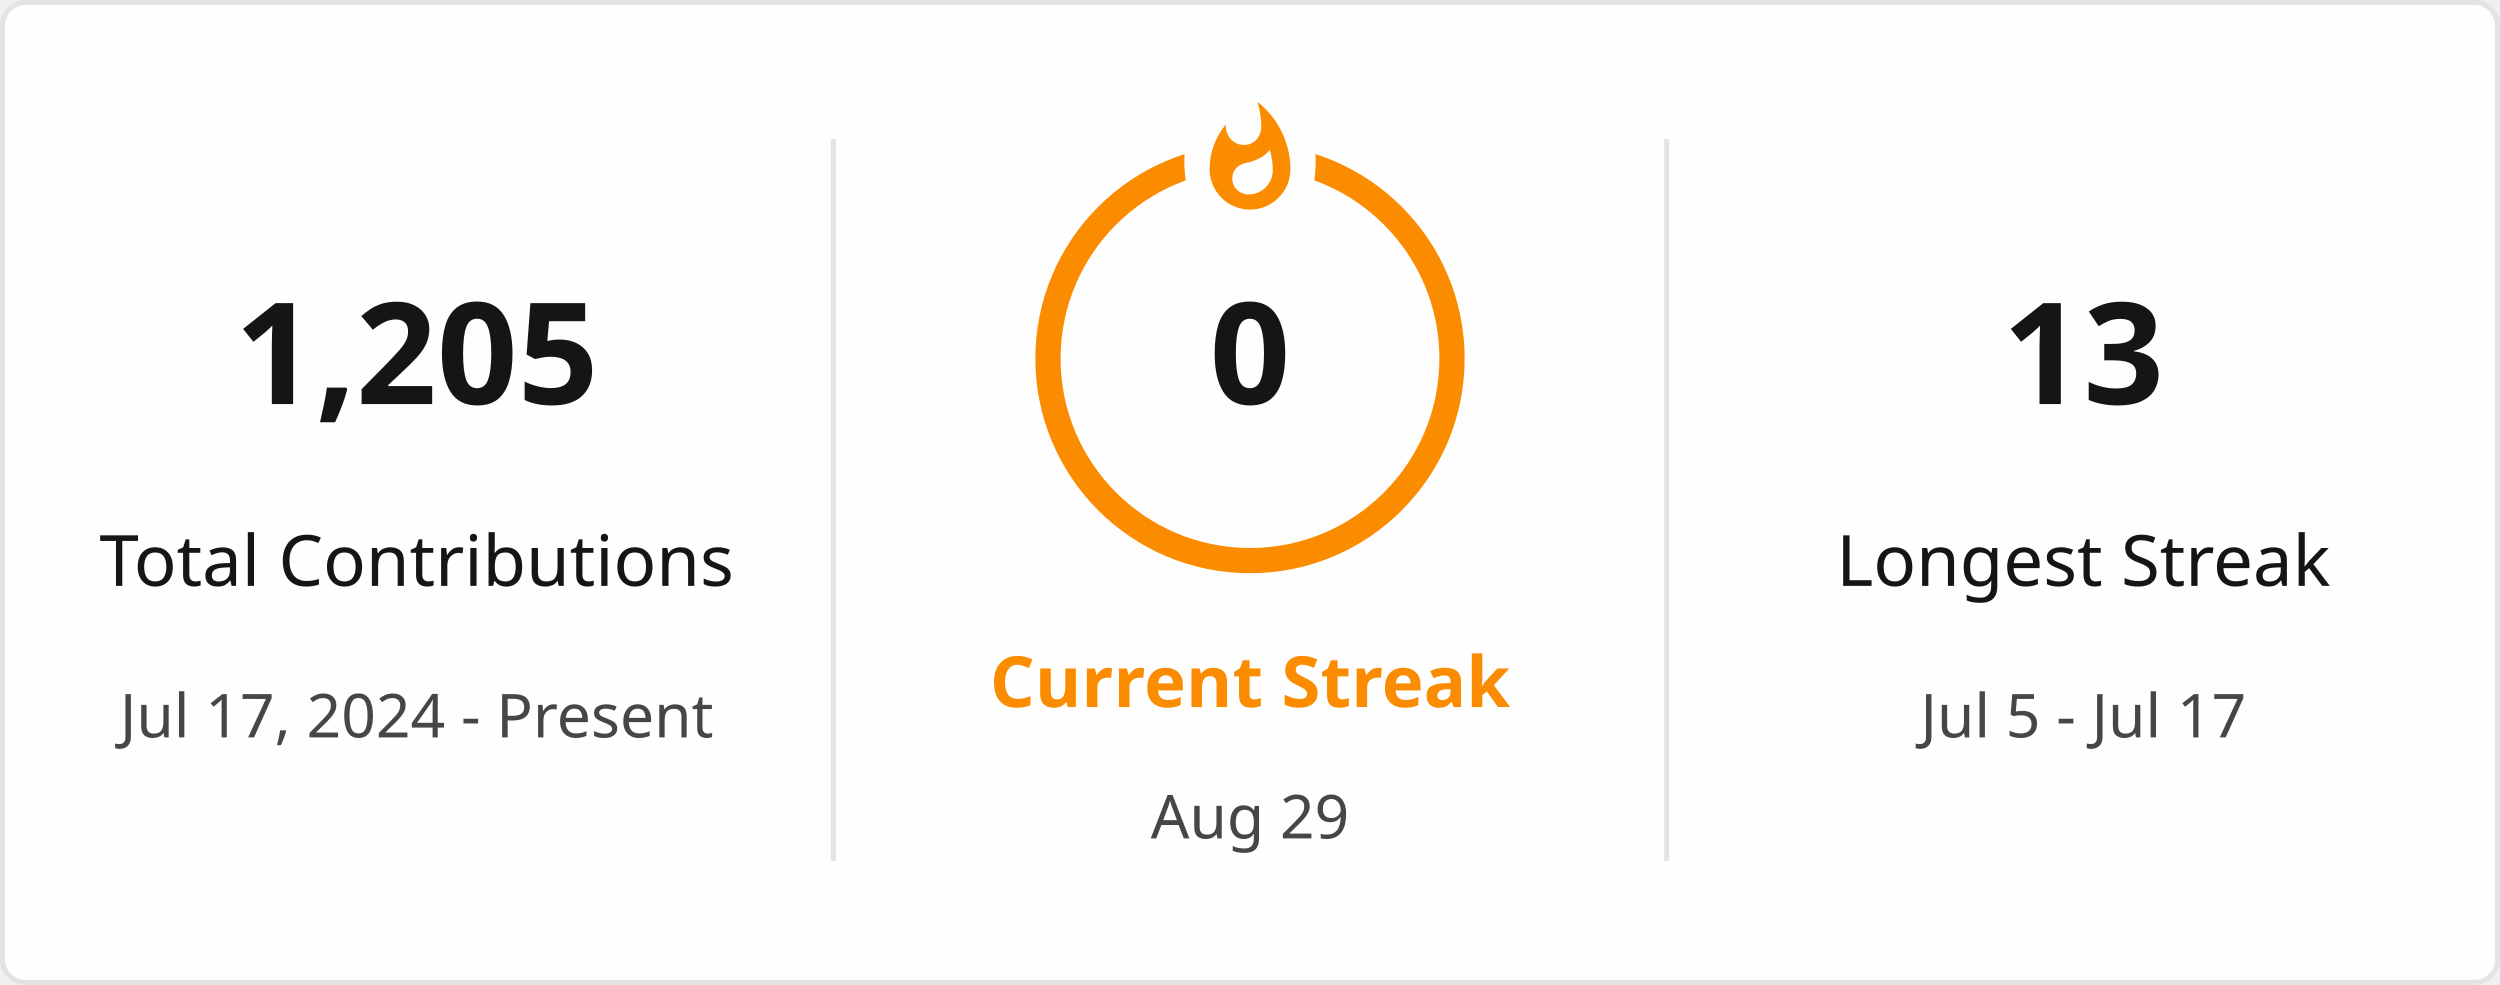
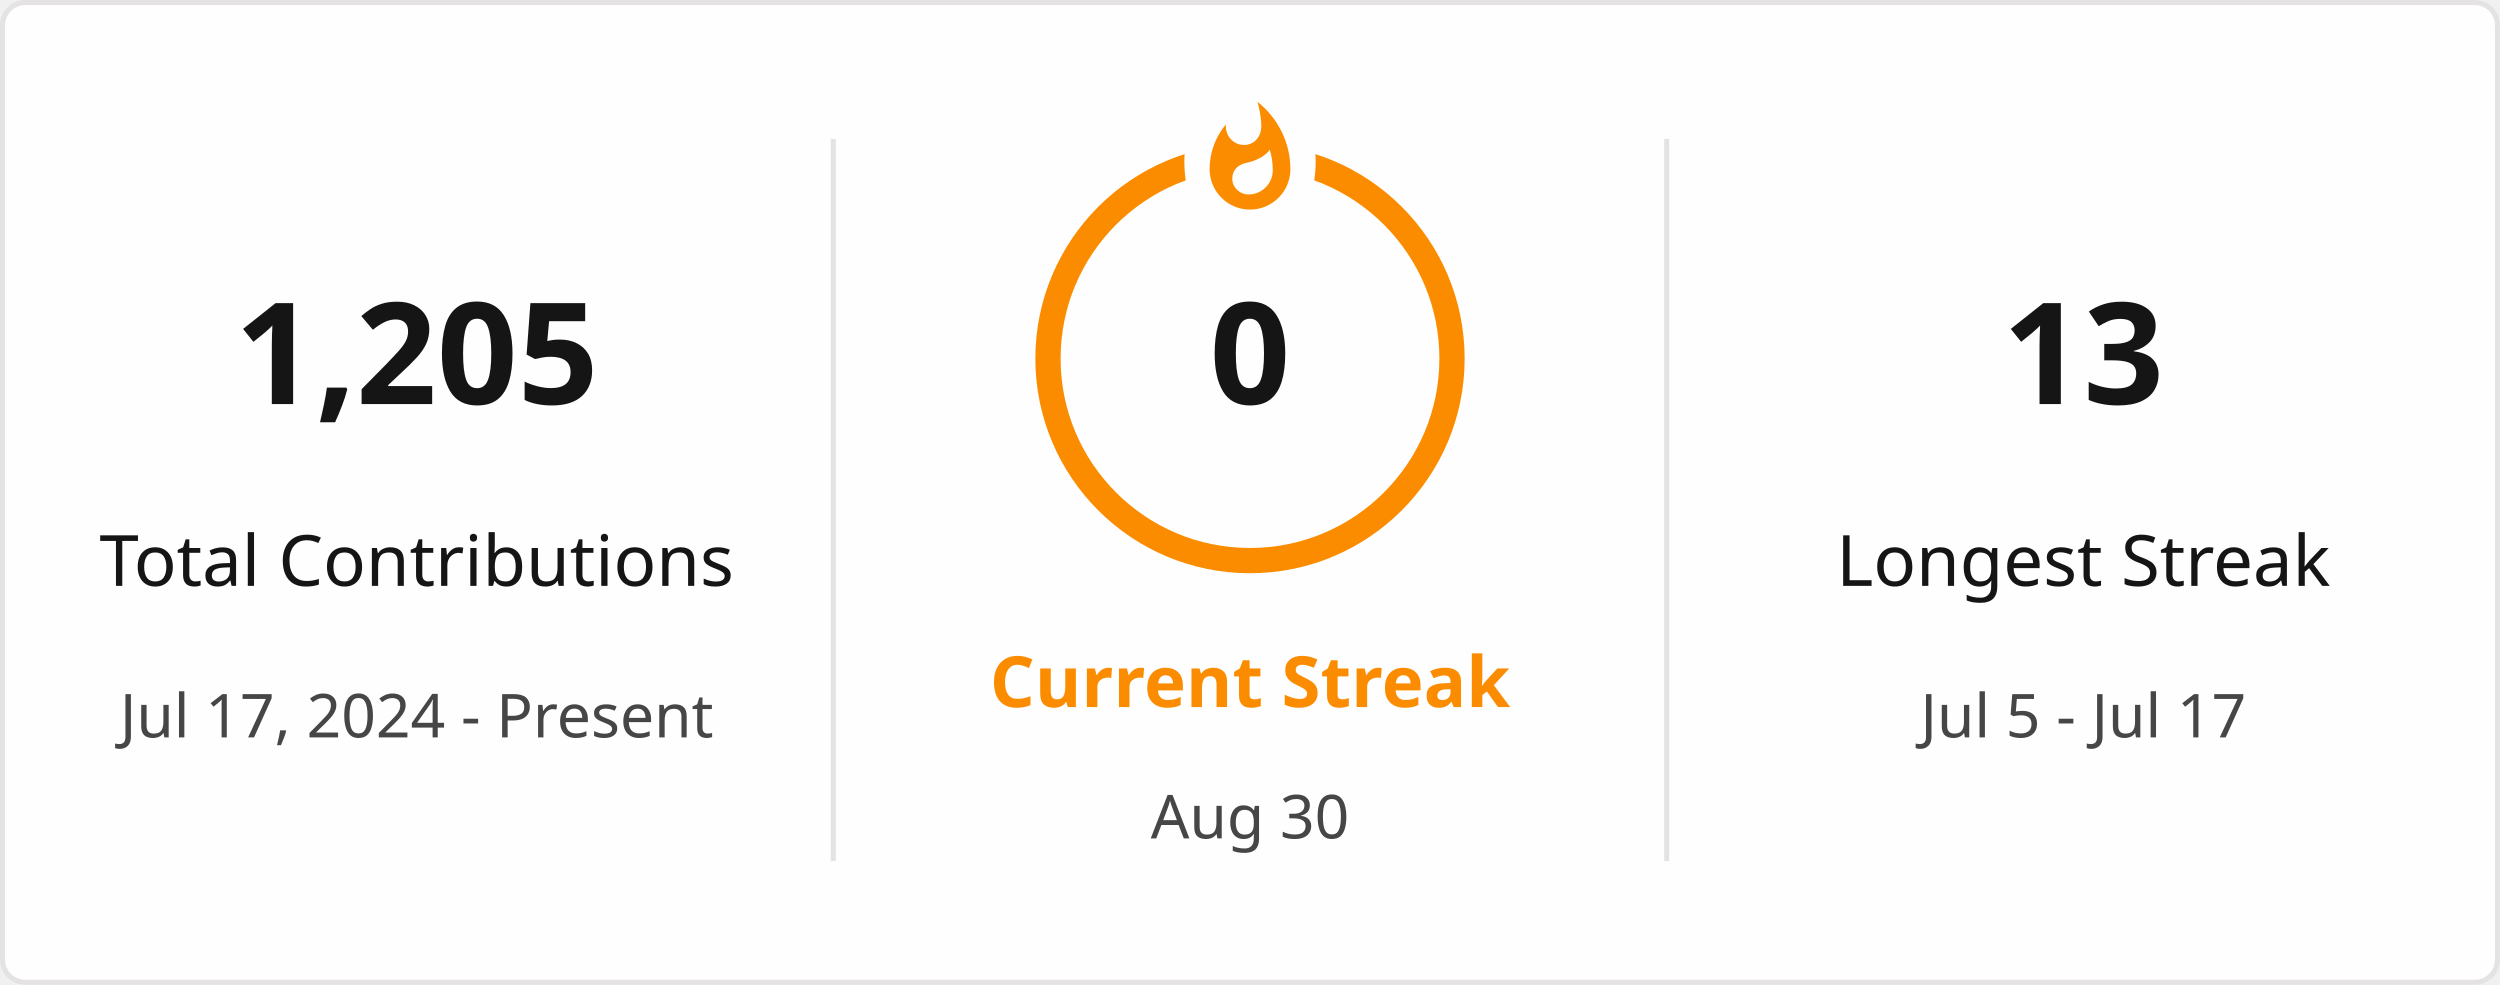
<svg xmlns="http://www.w3.org/2000/svg" style="isolation: isolate" viewBox="0 0 495 195" width="495px" height="195px" direction="ltr">
  <defs>
    <clipPath id="outer_rectangle">
      <rect width="495" height="195" rx="4.5" />
    </clipPath>
    <mask id="mask_out_ring_behind_fire">
      <rect width="495" height="195" fill="white" />
      <ellipse id="mask-ellipse" cx="247.5" cy="32" rx="13" ry="18" fill="black" />
    </mask>
  </defs>
  <g clip-path="url(#outer_rectangle)">
    <g style="isolation: isolate">
      <rect stroke="#E4E2E2" fill="#FFFEFE" rx="4.5" x="0.5" y="0.5" width="494" height="194" />
    </g>
    <g style="isolation: isolate">
      <line x1="165" y1="28" x2="165" y2="170" vector-effect="non-scaling-stroke" stroke-width="1" stroke="#E4E2E2" stroke-linejoin="miter" stroke-linecap="square" stroke-miterlimit="3" />
      <line x1="330" y1="28" x2="330" y2="170" vector-effect="non-scaling-stroke" stroke-width="1" stroke="#E4E2E2" stroke-linejoin="miter" stroke-linecap="square" stroke-miterlimit="3" />
    </g>
    <g style="isolation: isolate">
      <g transform="translate(82.5, 48)">
        <text x="0" y="32" stroke-width="0" text-anchor="middle" fill="#151515" stroke="none" font-family="&quot;Segoe UI&quot;, Ubuntu, sans-serif" font-weight="700" font-size="28px" font-style="normal" style="opacity: 1; opacity: 1;">
                        1,205
                    </text>
      </g>
      <g transform="translate(82.5, 84)">
        <text x="0" y="32" stroke-width="0" text-anchor="middle" fill="#151515" stroke="none" font-family="&quot;Segoe UI&quot;, Ubuntu, sans-serif" font-weight="400" font-size="14px" font-style="normal" style="opacity: 1; opacity: 1;">
                        Total Contributions
                    </text>
      </g>
      <g transform="translate(82.5, 114)">
        <text x="0" y="32" stroke-width="0" text-anchor="middle" fill="#464646" stroke="none" font-family="&quot;Segoe UI&quot;, Ubuntu, sans-serif" font-weight="400" font-size="12px" font-style="normal" style="opacity: 1; opacity: 1;">
                        Jul 17, 2024 - Present
                    </text>
      </g>
    </g>
    <g style="isolation: isolate">
      <g transform="translate(247.5, 108)">
        <text x="0" y="32" stroke-width="0" text-anchor="middle" fill="#FB8C00" stroke="none" font-family="&quot;Segoe UI&quot;, Ubuntu, sans-serif" font-weight="700" font-size="14px" font-style="normal" style="opacity: 1; opacity: 1;">
                        Current Streak
                    </text>
      </g>
      <g transform="translate(247.5, 145)">
        <text x="0" y="21" stroke-width="0" text-anchor="middle" fill="#464646" stroke="none" font-family="&quot;Segoe UI&quot;, Ubuntu, sans-serif" font-weight="400" font-size="12px" font-style="normal" style="opacity: 1; opacity: 1;">
-                         Aug 29
+                         Aug 30
                    </text>
      </g>
      <g mask="url(#mask_out_ring_behind_fire)">
        <circle cx="247.5" cy="71" r="40" fill="none" stroke="#FB8C00" stroke-width="5" style="opacity: 1; opacity: 1;" />
      </g>
      <g transform="translate(247.5, 19.5)" stroke-opacity="0" style="opacity: 1; opacity: 1;">
        <path d="M -12 -0.5 L 15 -0.5 L 15 23.5 L -12 23.5 L -12 -0.5 Z" fill="none" />
        <path d="M 1.5 0.67 C 1.5 0.67 2.24 3.32 2.24 5.47 C 2.24 7.53 0.89 9.2 -1.17 9.2 C -3.23 9.2 -4.79 7.53 -4.79 5.47 L -4.76 5.11 C -6.78 7.51 -8 10.62 -8 13.99 C -8 18.41 -4.42 22 0 22 C 4.42 22 8 18.41 8 13.99 C 8 8.6 5.41 3.79 1.5 0.67 Z M -0.29 19 C -2.07 19 -3.51 17.6 -3.51 15.86 C -3.51 14.24 -2.46 13.1 -0.7 12.74 C 1.07 12.38 2.9 11.53 3.92 10.16 C 4.31 11.45 4.51 12.81 4.51 14.2 C 4.51 16.85 2.36 19 -0.29 19 Z" fill="#FB8C00" stroke-opacity="0" />
      </g>
      <g transform="translate(247.5, 48)">
        <text x="0" y="32" stroke-width="0" text-anchor="middle" fill="#151515" stroke="none" font-family="&quot;Segoe UI&quot;, Ubuntu, sans-serif" font-weight="700" font-size="28px" font-style="normal" style="font-size: 28px;">
                        0
                    </text>
      </g>
    </g>
    <g style="isolation: isolate">
      <g transform="translate(412.5, 48)">
        <text x="0" y="32" stroke-width="0" text-anchor="middle" fill="#151515" stroke="none" font-family="&quot;Segoe UI&quot;, Ubuntu, sans-serif" font-weight="700" font-size="28px" font-style="normal" style="opacity: 1; opacity: 1;">
                        13
                    </text>
      </g>
      <g transform="translate(412.5, 84)">
        <text x="0" y="32" stroke-width="0" text-anchor="middle" fill="#151515" stroke="none" font-family="&quot;Segoe UI&quot;, Ubuntu, sans-serif" font-weight="400" font-size="14px" font-style="normal" style="opacity: 1; opacity: 1;">
                        Longest Streak
                    </text>
      </g>
      <g transform="translate(412.5, 114)">
        <text x="0" y="32" stroke-width="0" text-anchor="middle" fill="#464646" stroke="none" font-family="&quot;Segoe UI&quot;, Ubuntu, sans-serif" font-weight="400" font-size="12px" font-style="normal" style="opacity: 1; opacity: 1;">
                        Jul 5 - Jul 17
                    </text>
      </g>
    </g>
  </g>
</svg>
